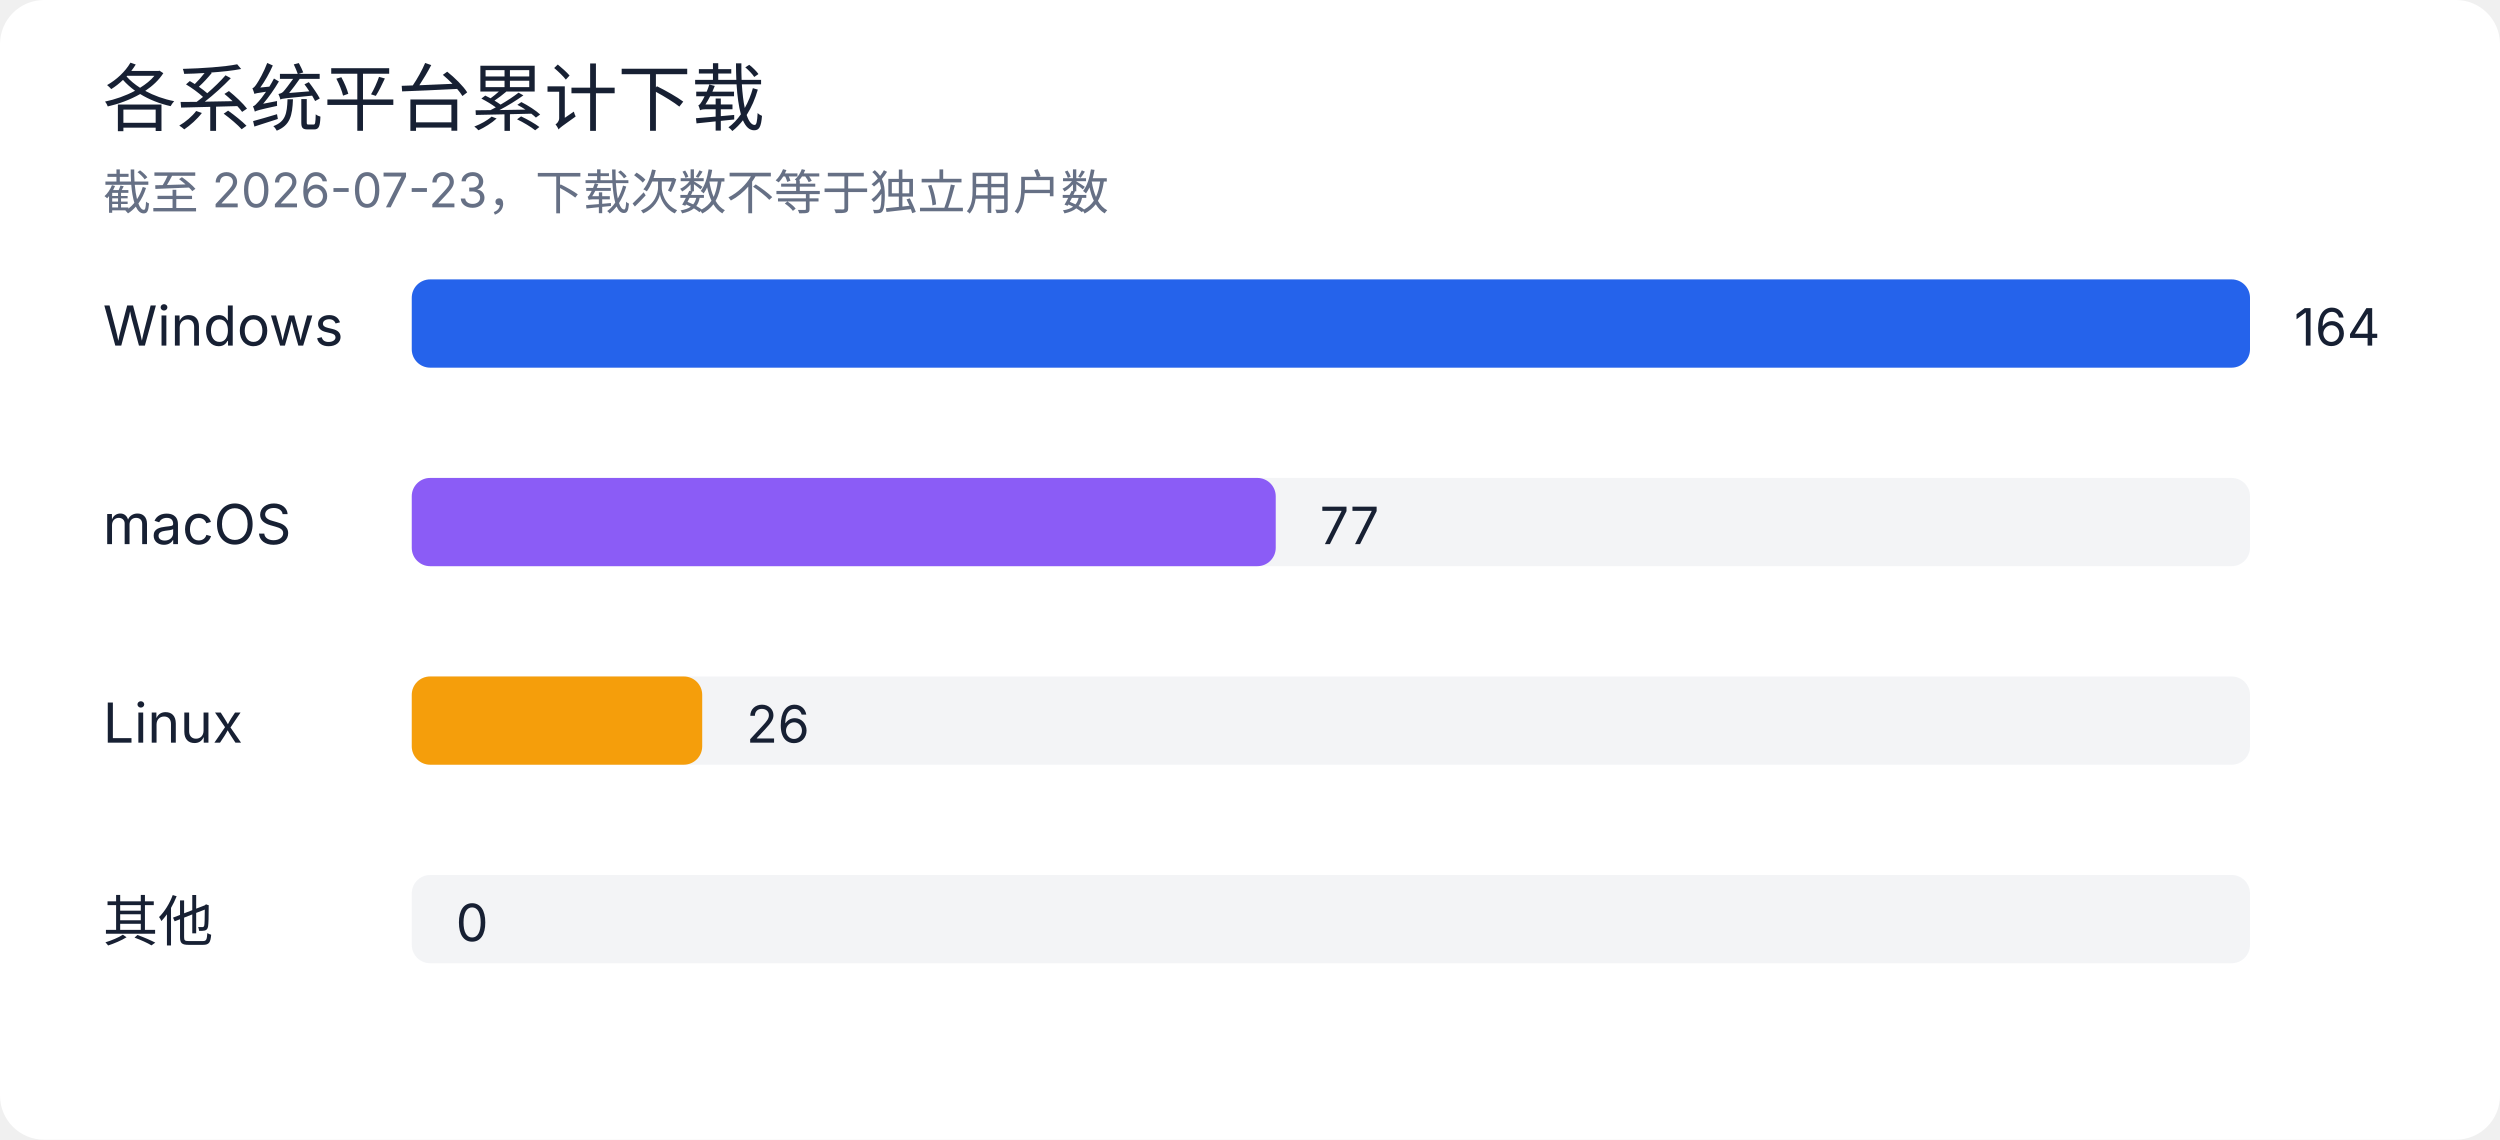
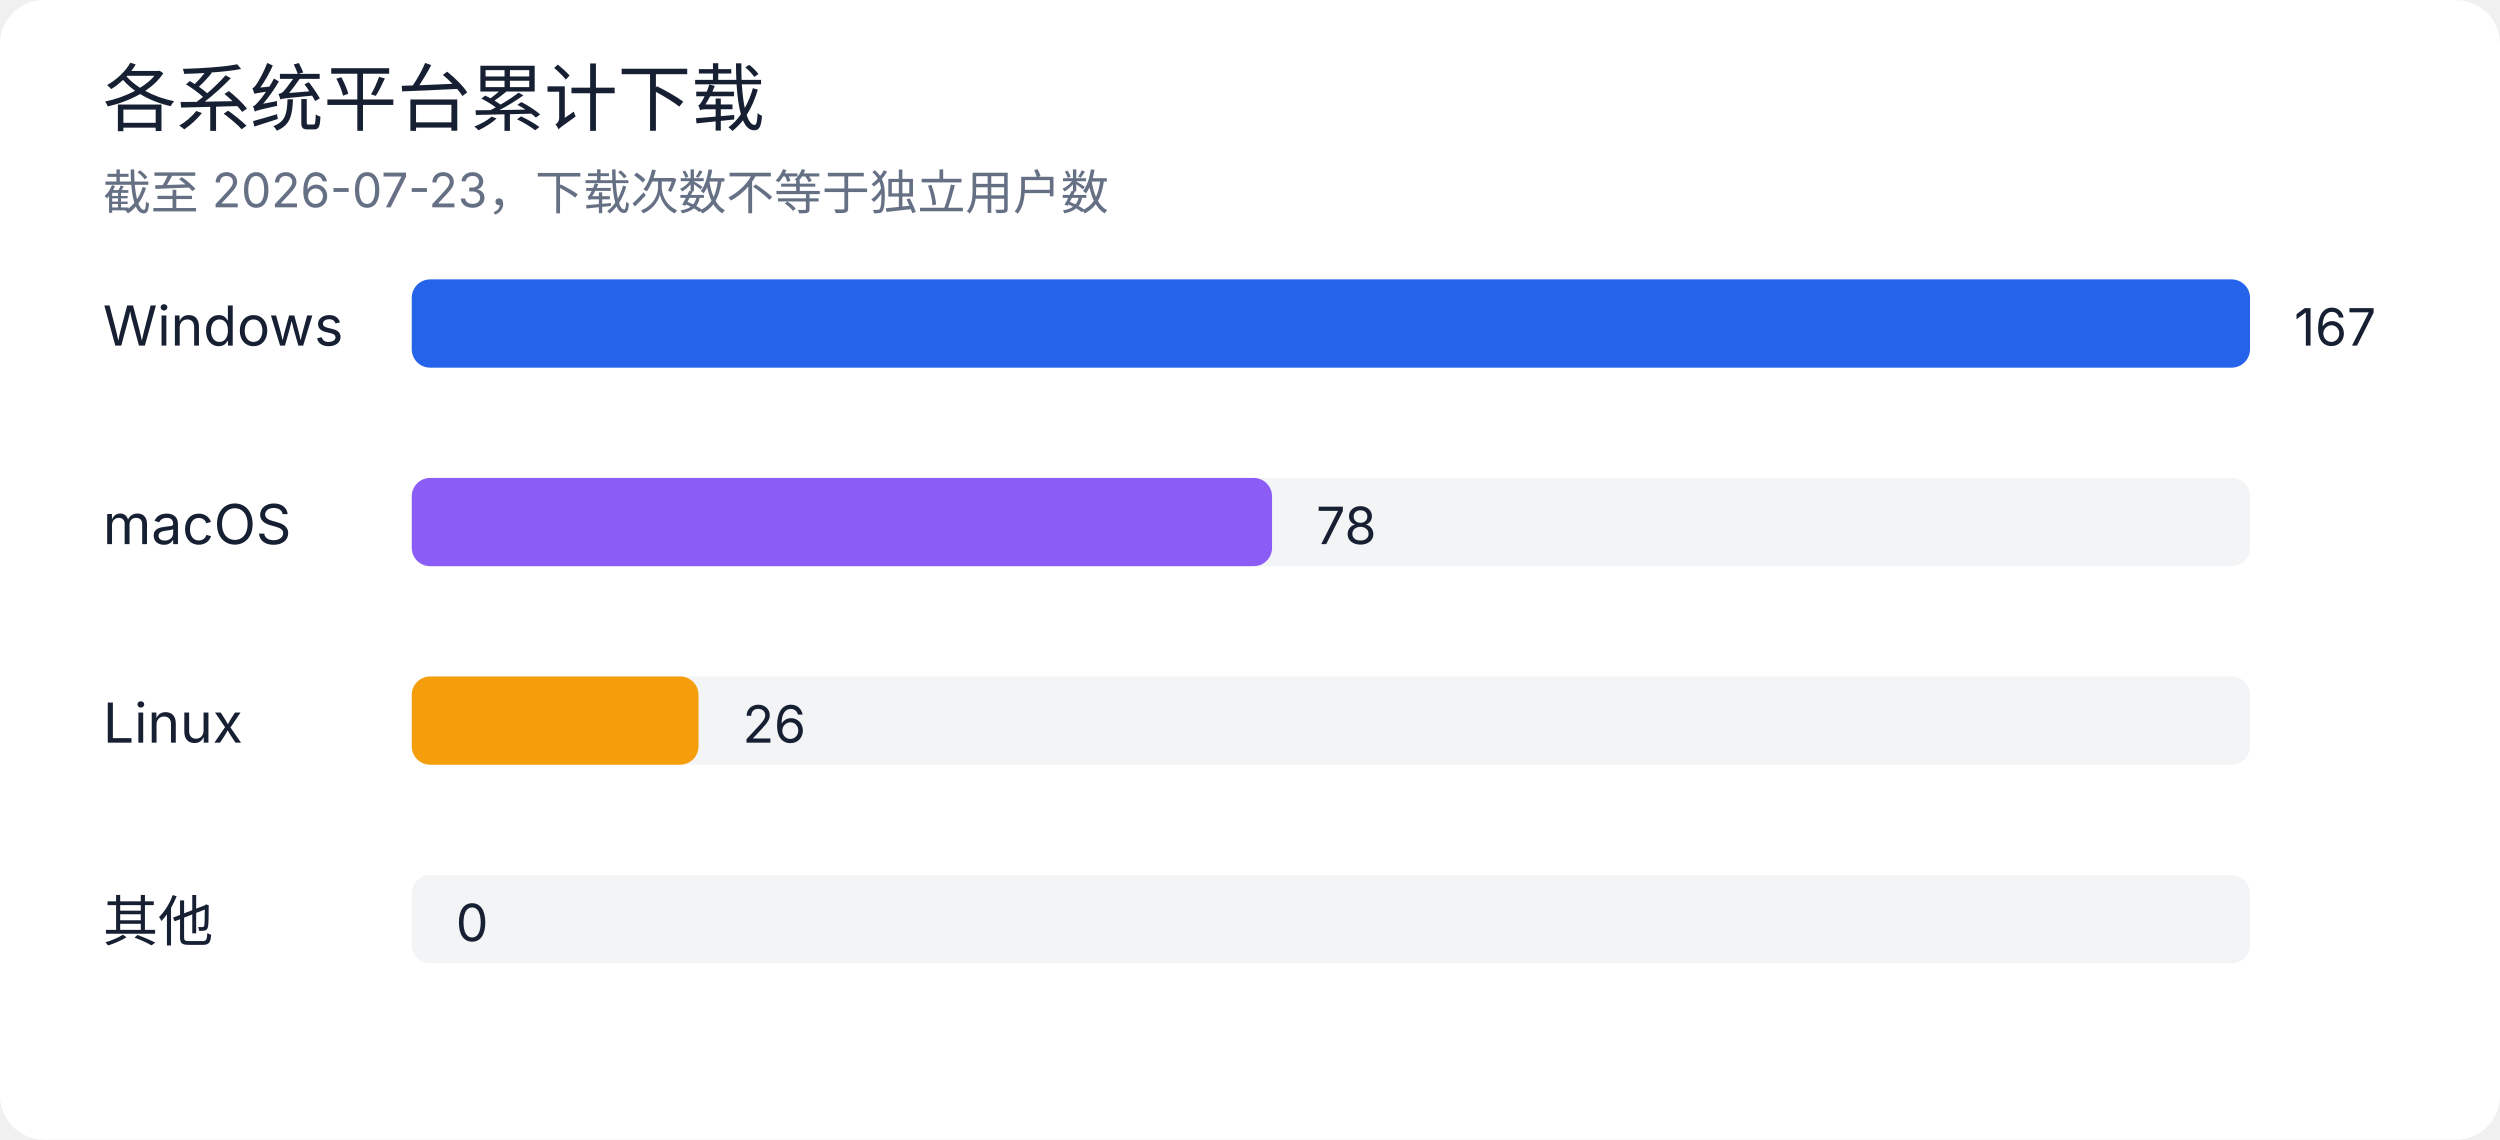
<svg xmlns="http://www.w3.org/2000/svg" width="680" height="310" viewBox="0 0 680 310" role="img" aria-labelledby="title desc">
  <rect width="100%" height="100%" rx="12" fill="#ffffff" />
  <style>
text { font-family: -apple-system, BlinkMacSystemFont, "Segoe UI", sans-serif; fill: #172033; }
.muted { fill: #667085; }
.grid { stroke: #e4e7ec; stroke-width: 1; }
@media (prefers-color-scheme: dark) {
  rect:first-of-type { fill: #0d1117; }
  text { fill: #e6edf3; }
  .muted { fill: #9da7b3; }
  .grid { stroke: #30363d; }
}
</style>
  <text x="28" y="34" font-size="20" font-weight="500">各系统平台累计下载</text>
  <text x="28" y="57" class="muted" font-size="13">截至 2026-07-23，下载次数不等于独立用户数</text>
  <text x="28" y="94" font-size="15">Windows</text>
  <rect x="112" y="76" width="500" height="24" rx="5" fill="#e4e7ec" opacity="0.45" />
  <rect x="112" y="76" width="500" height="24" rx="5" fill="#2563eb" />
-   <text x="624" y="94" font-size="14">164</text>
+   <text x="624" y="94" font-size="14">167</text>
  <text x="28" y="148" font-size="15">macOS</text>
  <rect x="112" y="130" width="500" height="24" rx="5" fill="#e4e7ec" opacity="0.45" />
-   <rect x="112" y="130" width="235" height="24" rx="5" fill="#8b5cf6" />
-   <text x="359" y="148" font-size="14">77</text>
+   <rect x="112" y="130" width="234" height="24" rx="5" fill="#8b5cf6" />
+   <text x="358" y="148" font-size="14">78</text>
  <text x="28" y="202" font-size="15">Linux</text>
  <rect x="112" y="184" width="500" height="24" rx="5" fill="#e4e7ec" opacity="0.45" />
-   <rect x="112" y="184" width="79" height="24" rx="5" fill="#f59e0b" />
-   <text x="203" y="202" font-size="14">26</text>
+   <rect x="112" y="184" width="78" height="24" rx="5" fill="#f59e0b" />
+   <text x="202" y="202" font-size="14">26</text>
  <text x="28" y="256" font-size="15">其他</text>
  <rect x="112" y="238" width="500" height="24" rx="5" fill="#e4e7ec" opacity="0.45" />
  <rect x="112" y="238" width="0" height="24" rx="5" fill="#64748b" />
  <text x="124" y="256" font-size="14">0</text>
</svg>
